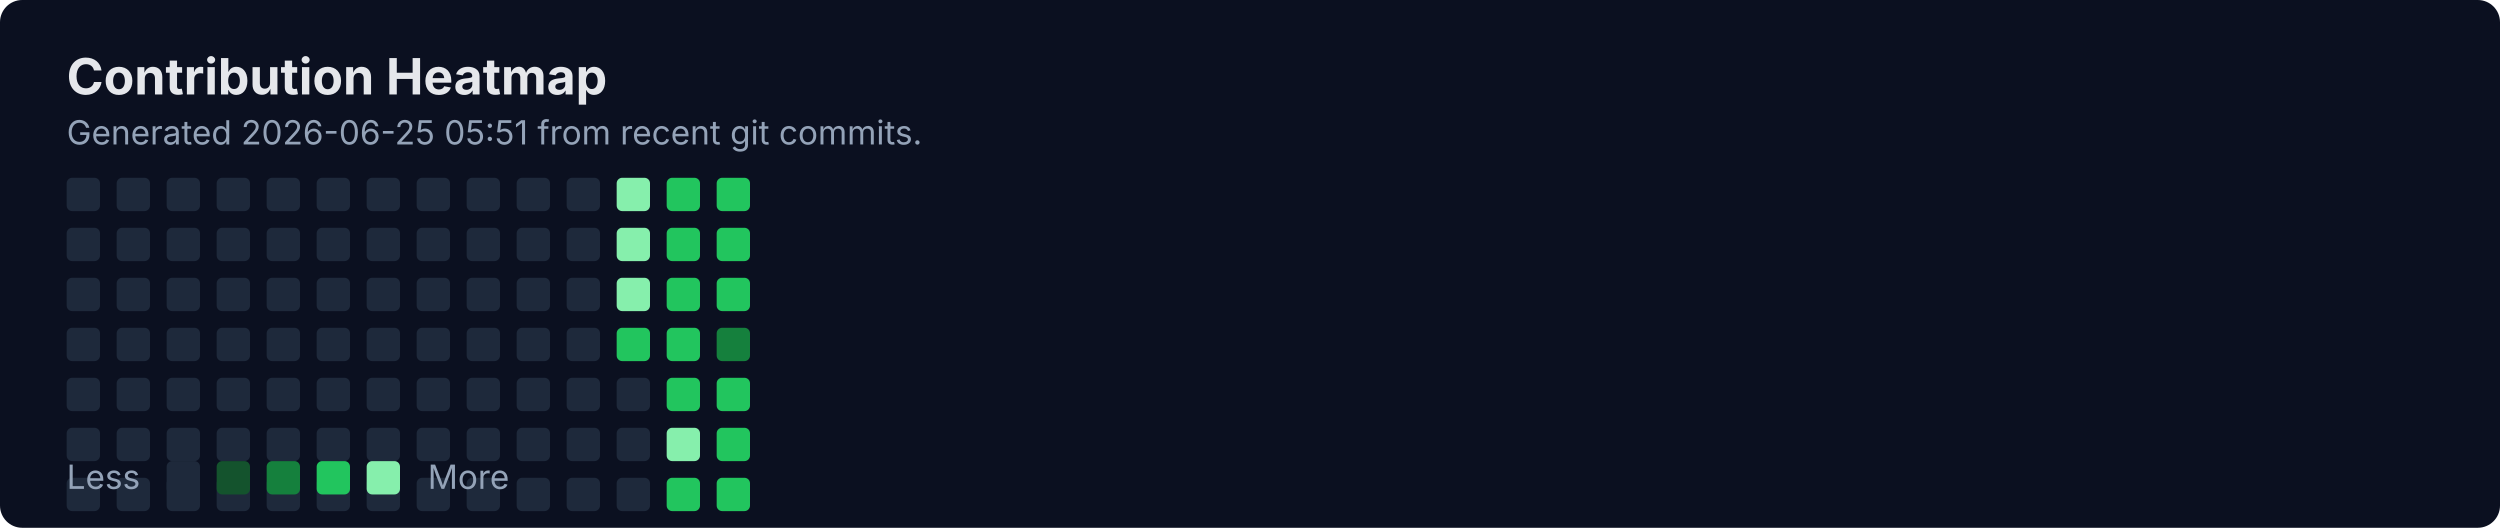
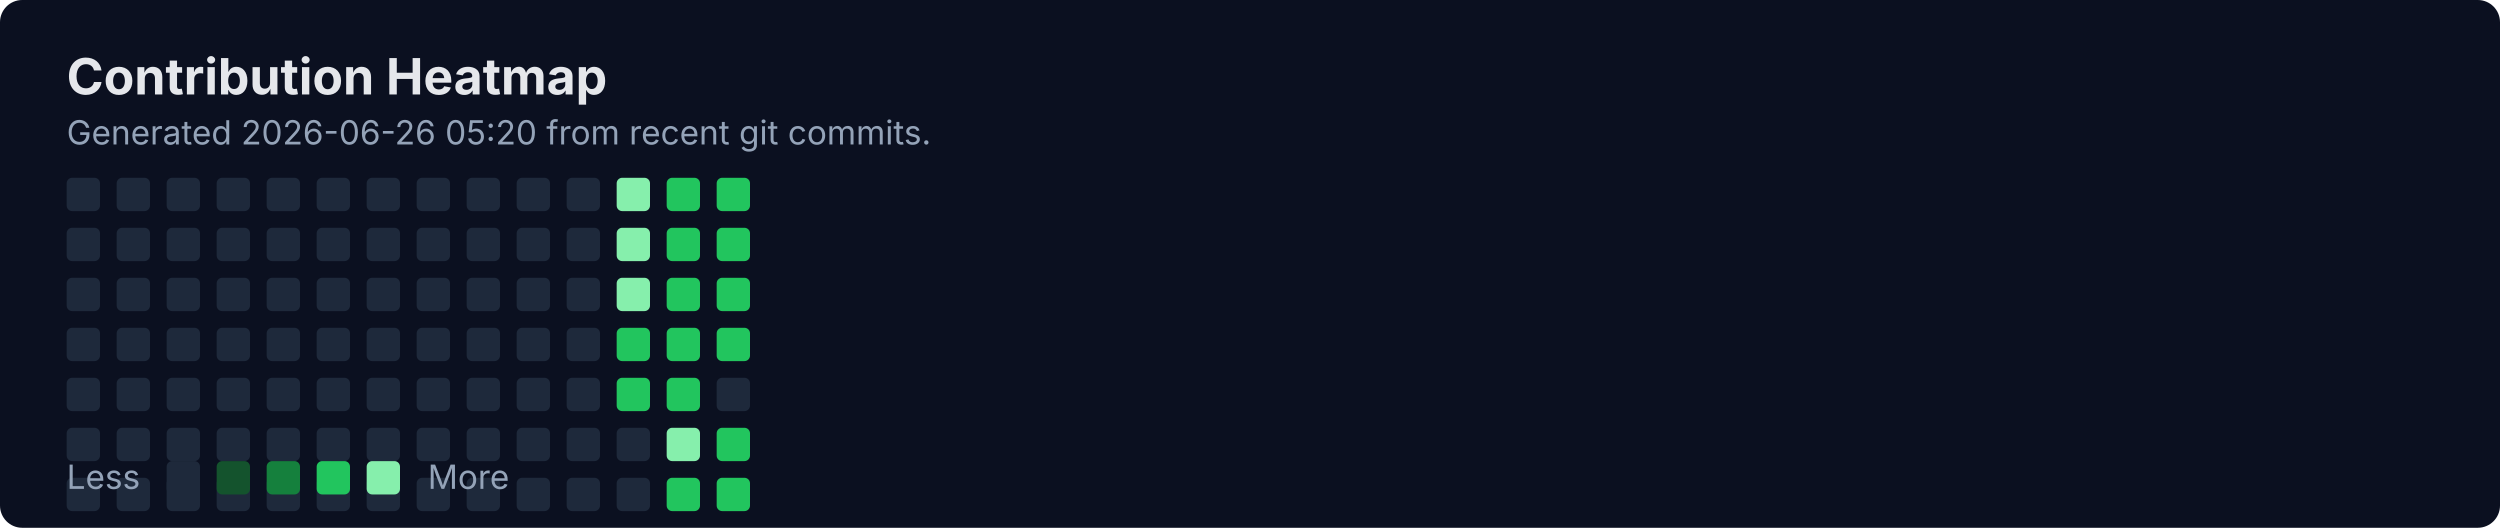
<svg xmlns="http://www.w3.org/2000/svg" width="900" height="190" viewBox="0 0 900 190" fill="none" role="img" aria-labelledby="title">
  <rect width="900" height="190" rx="8" fill="#0B1020" />
  <text x="24" y="34" fill="#E5E7EB" font-family="Inter, Segoe UI, Arial" font-size="18" font-weight="700">Contribution Heatmap</text>
-   <text x="24" y="52" fill="#94A3B8" font-family="Inter, Segoe UI, Arial" font-size="12">Generated 2026-06-25 05:51 from recent git commits.</text>
-   <rect x="24" y="136" width="12" height="12" rx="2" fill="#1E293B" />
+   <text x="24" y="52" fill="#94A3B8" font-family="Inter, Segoe UI, Arial" font-size="12">Generated 2026-06-26 05:20 from recent git commits.</text>
  <rect x="24" y="154" width="12" height="12" rx="2" fill="#1E293B" />
  <rect x="24" y="172" width="12" height="12" rx="2" fill="#1E293B" />
  <rect x="24" y="64" width="12" height="12" rx="2" fill="#1E293B" />
  <rect x="24" y="82" width="12" height="12" rx="2" fill="#1E293B" />
  <rect x="24" y="100" width="12" height="12" rx="2" fill="#1E293B" />
  <rect x="24" y="118" width="12" height="12" rx="2" fill="#1E293B" />
-   <rect x="42" y="136" width="12" height="12" rx="2" fill="#1E293B" />
+   <rect x="24" y="136" width="12" height="12" rx="2" fill="#1E293B" />
  <rect x="42" y="154" width="12" height="12" rx="2" fill="#1E293B" />
  <rect x="42" y="172" width="12" height="12" rx="2" fill="#1E293B" />
  <rect x="42" y="64" width="12" height="12" rx="2" fill="#1E293B" />
  <rect x="42" y="82" width="12" height="12" rx="2" fill="#1E293B" />
  <rect x="42" y="100" width="12" height="12" rx="2" fill="#1E293B" />
  <rect x="42" y="118" width="12" height="12" rx="2" fill="#1E293B" />
-   <rect x="60" y="136" width="12" height="12" rx="2" fill="#1E293B" />
+   <rect x="42" y="136" width="12" height="12" rx="2" fill="#1E293B" />
  <rect x="60" y="154" width="12" height="12" rx="2" fill="#1E293B" />
  <rect x="60" y="172" width="12" height="12" rx="2" fill="#1E293B" />
  <rect x="60" y="64" width="12" height="12" rx="2" fill="#1E293B" />
  <rect x="60" y="82" width="12" height="12" rx="2" fill="#1E293B" />
  <rect x="60" y="100" width="12" height="12" rx="2" fill="#1E293B" />
  <rect x="60" y="118" width="12" height="12" rx="2" fill="#1E293B" />
-   <rect x="78" y="136" width="12" height="12" rx="2" fill="#1E293B" />
+   <rect x="60" y="136" width="12" height="12" rx="2" fill="#1E293B" />
  <rect x="78" y="154" width="12" height="12" rx="2" fill="#1E293B" />
  <rect x="78" y="172" width="12" height="12" rx="2" fill="#1E293B" />
  <rect x="78" y="64" width="12" height="12" rx="2" fill="#1E293B" />
  <rect x="78" y="82" width="12" height="12" rx="2" fill="#1E293B" />
  <rect x="78" y="100" width="12" height="12" rx="2" fill="#1E293B" />
  <rect x="78" y="118" width="12" height="12" rx="2" fill="#1E293B" />
-   <rect x="96" y="136" width="12" height="12" rx="2" fill="#1E293B" />
+   <rect x="78" y="136" width="12" height="12" rx="2" fill="#1E293B" />
  <rect x="96" y="154" width="12" height="12" rx="2" fill="#1E293B" />
  <rect x="96" y="172" width="12" height="12" rx="2" fill="#1E293B" />
  <rect x="96" y="64" width="12" height="12" rx="2" fill="#1E293B" />
  <rect x="96" y="82" width="12" height="12" rx="2" fill="#1E293B" />
  <rect x="96" y="100" width="12" height="12" rx="2" fill="#1E293B" />
  <rect x="96" y="118" width="12" height="12" rx="2" fill="#1E293B" />
-   <rect x="114" y="136" width="12" height="12" rx="2" fill="#1E293B" />
+   <rect x="96" y="136" width="12" height="12" rx="2" fill="#1E293B" />
  <rect x="114" y="154" width="12" height="12" rx="2" fill="#1E293B" />
  <rect x="114" y="172" width="12" height="12" rx="2" fill="#1E293B" />
  <rect x="114" y="64" width="12" height="12" rx="2" fill="#1E293B" />
  <rect x="114" y="82" width="12" height="12" rx="2" fill="#1E293B" />
  <rect x="114" y="100" width="12" height="12" rx="2" fill="#1E293B" />
  <rect x="114" y="118" width="12" height="12" rx="2" fill="#1E293B" />
-   <rect x="132" y="136" width="12" height="12" rx="2" fill="#1E293B" />
+   <rect x="114" y="136" width="12" height="12" rx="2" fill="#1E293B" />
  <rect x="132" y="154" width="12" height="12" rx="2" fill="#1E293B" />
  <rect x="132" y="172" width="12" height="12" rx="2" fill="#1E293B" />
  <rect x="132" y="64" width="12" height="12" rx="2" fill="#1E293B" />
  <rect x="132" y="82" width="12" height="12" rx="2" fill="#1E293B" />
  <rect x="132" y="100" width="12" height="12" rx="2" fill="#1E293B" />
  <rect x="132" y="118" width="12" height="12" rx="2" fill="#1E293B" />
-   <rect x="150" y="136" width="12" height="12" rx="2" fill="#1E293B" />
+   <rect x="132" y="136" width="12" height="12" rx="2" fill="#1E293B" />
  <rect x="150" y="154" width="12" height="12" rx="2" fill="#1E293B" />
  <rect x="150" y="172" width="12" height="12" rx="2" fill="#1E293B" />
  <rect x="150" y="64" width="12" height="12" rx="2" fill="#1E293B" />
  <rect x="150" y="82" width="12" height="12" rx="2" fill="#1E293B" />
  <rect x="150" y="100" width="12" height="12" rx="2" fill="#1E293B" />
  <rect x="150" y="118" width="12" height="12" rx="2" fill="#1E293B" />
-   <rect x="168" y="136" width="12" height="12" rx="2" fill="#1E293B" />
+   <rect x="150" y="136" width="12" height="12" rx="2" fill="#1E293B" />
  <rect x="168" y="154" width="12" height="12" rx="2" fill="#1E293B" />
  <rect x="168" y="172" width="12" height="12" rx="2" fill="#1E293B" />
  <rect x="168" y="64" width="12" height="12" rx="2" fill="#1E293B" />
  <rect x="168" y="82" width="12" height="12" rx="2" fill="#1E293B" />
  <rect x="168" y="100" width="12" height="12" rx="2" fill="#1E293B" />
  <rect x="168" y="118" width="12" height="12" rx="2" fill="#1E293B" />
-   <rect x="186" y="136" width="12" height="12" rx="2" fill="#1E293B" />
+   <rect x="168" y="136" width="12" height="12" rx="2" fill="#1E293B" />
  <rect x="186" y="154" width="12" height="12" rx="2" fill="#1E293B" />
  <rect x="186" y="172" width="12" height="12" rx="2" fill="#1E293B" />
  <rect x="186" y="64" width="12" height="12" rx="2" fill="#1E293B" />
  <rect x="186" y="82" width="12" height="12" rx="2" fill="#1E293B" />
  <rect x="186" y="100" width="12" height="12" rx="2" fill="#1E293B" />
  <rect x="186" y="118" width="12" height="12" rx="2" fill="#1E293B" />
-   <rect x="204" y="136" width="12" height="12" rx="2" fill="#1E293B" />
+   <rect x="186" y="136" width="12" height="12" rx="2" fill="#1E293B" />
  <rect x="204" y="154" width="12" height="12" rx="2" fill="#1E293B" />
  <rect x="204" y="172" width="12" height="12" rx="2" fill="#1E293B" />
  <rect x="204" y="64" width="12" height="12" rx="2" fill="#1E293B" />
  <rect x="204" y="82" width="12" height="12" rx="2" fill="#1E293B" />
  <rect x="204" y="100" width="12" height="12" rx="2" fill="#1E293B" />
  <rect x="204" y="118" width="12" height="12" rx="2" fill="#1E293B" />
-   <rect x="222" y="136" width="12" height="12" rx="2" fill="#1E293B" />
+   <rect x="204" y="136" width="12" height="12" rx="2" fill="#1E293B" />
  <rect x="222" y="154" width="12" height="12" rx="2" fill="#1E293B" />
  <rect x="222" y="172" width="12" height="12" rx="2" fill="#1E293B" />
  <rect x="222" y="64" width="12" height="12" rx="2" fill="#86EFAC" />
  <rect x="222" y="82" width="12" height="12" rx="2" fill="#86EFAC" />
  <rect x="222" y="100" width="12" height="12" rx="2" fill="#86EFAC" />
  <rect x="222" y="118" width="12" height="12" rx="2" fill="#22C55E" />
-   <rect x="240" y="136" width="12" height="12" rx="2" fill="#22C55E" />
+   <rect x="222" y="136" width="12" height="12" rx="2" fill="#22C55E" />
  <rect x="240" y="154" width="12" height="12" rx="2" fill="#86EFAC" />
  <rect x="240" y="172" width="12" height="12" rx="2" fill="#22C55E" />
  <rect x="240" y="64" width="12" height="12" rx="2" fill="#22C55E" />
  <rect x="240" y="82" width="12" height="12" rx="2" fill="#22C55E" />
  <rect x="240" y="100" width="12" height="12" rx="2" fill="#22C55E" />
  <rect x="240" y="118" width="12" height="12" rx="2" fill="#22C55E" />
-   <rect x="258" y="136" width="12" height="12" rx="2" fill="#22C55E" />
+   <rect x="240" y="136" width="12" height="12" rx="2" fill="#22C55E" />
  <rect x="258" y="154" width="12" height="12" rx="2" fill="#22C55E" />
  <rect x="258" y="172" width="12" height="12" rx="2" fill="#22C55E" />
  <rect x="258" y="64" width="12" height="12" rx="2" fill="#22C55E" />
  <rect x="258" y="82" width="12" height="12" rx="2" fill="#22C55E" />
  <rect x="258" y="100" width="12" height="12" rx="2" fill="#22C55E" />
-   <rect x="258" y="118" width="12" height="12" rx="2" fill="#15803D" />
+   <rect x="258" y="118" width="12" height="12" rx="2" fill="#22C55E" />
+   <rect x="258" y="136" width="12" height="12" rx="2" fill="#1E293B" />
  <text x="24" y="176" fill="#94A3B8" font-family="Inter, Segoe UI, Arial" font-size="12">Less</text>
  <rect x="60" y="166" width="12" height="12" rx="2" fill="#1E293B" />
  <rect x="78" y="166" width="12" height="12" rx="2" fill="#14532D" />
  <rect x="96" y="166" width="12" height="12" rx="2" fill="#15803D" />
  <rect x="114" y="166" width="12" height="12" rx="2" fill="#22C55E" />
  <rect x="132" y="166" width="12" height="12" rx="2" fill="#86EFAC" />
  <text x="154" y="176" fill="#94A3B8" font-family="Inter, Segoe UI, Arial" font-size="12">More</text>
</svg>
